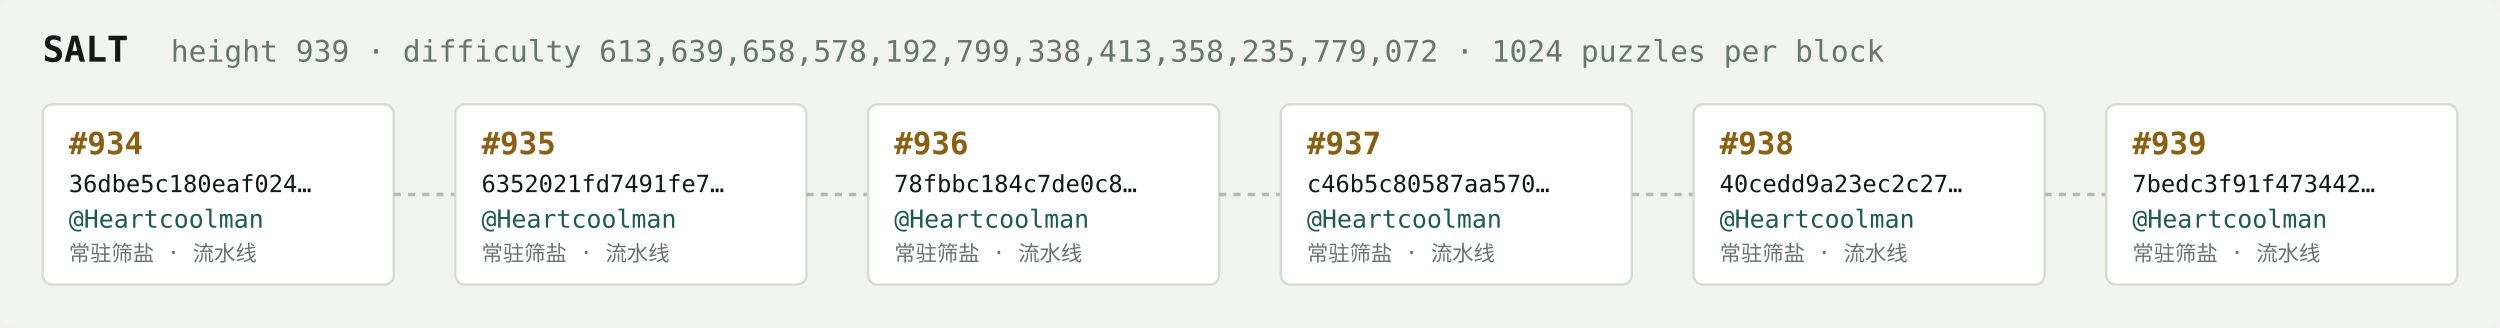
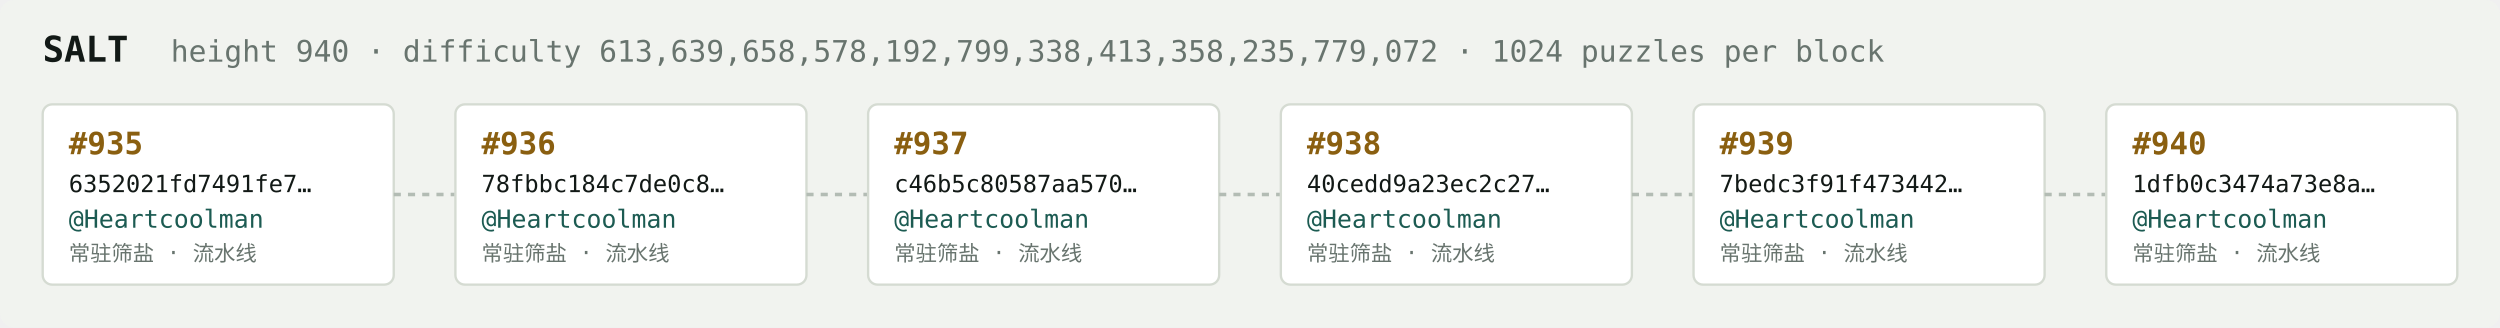
<svg xmlns="http://www.w3.org/2000/svg" width="1054" height="138" viewBox="0 0 1054 138" font-family="ui-monospace,SFMono-Regular,Menlo,monospace">
  <rect fill="#f1f3ef" width="1054" height="138" rx="6" />
  <text x="18" y="26" fill="#121916" font-size="15" font-weight="700">SALT</text>
-   <text x="72" y="26" fill="#68746e" font-size="12.5">height 939 · difficulty 613,639,658,578,192,799,338,413,358,235,779,072 · 1024 puzzles per block</text>
+   <text x="72" y="26" fill="#68746e" font-size="12.5">height 940 · difficulty 613,639,658,578,192,799,338,413,358,235,779,072 · 1024 puzzles per block</text>
  <rect x="18" y="44" width="148" height="76" rx="4" fill="#ffffff" stroke="#d5dbd2" stroke-width="1" />
-   <text x="29" y="65" fill="#8a5f10" font-size="13" font-weight="700">#934</text>
-   <text x="29" y="81" fill="#121916" font-size="10">36dbe5c180eaf024…</text>
+   <text x="29" y="65" fill="#8a5f10" font-size="13" font-weight="700">#935</text>
+   <text x="29" y="81" fill="#121916" font-size="10">6352021fd7491fe7…</text>
  <text x="29" y="96" fill="#1c5b52" font-size="10.5">@Heartcoolman</text>
  <text x="29" y="110" fill="#68746e" font-size="9">常驻筛盐 · 流水线</text>
  <line x1="166" y1="82.0" x2="192" y2="82.0" stroke="#b3bcb4" stroke-width="1.5" stroke-dasharray="3 3" />
  <rect x="192" y="44" width="148" height="76" rx="4" fill="#ffffff" stroke="#d5dbd2" stroke-width="1" />
-   <text x="203" y="65" fill="#8a5f10" font-size="13" font-weight="700">#935</text>
-   <text x="203" y="81" fill="#121916" font-size="10">6352021fd7491fe7…</text>
+   <text x="203" y="65" fill="#8a5f10" font-size="13" font-weight="700">#936</text>
+   <text x="203" y="81" fill="#121916" font-size="10">78fbbc184c7de0c8…</text>
  <text x="203" y="96" fill="#1c5b52" font-size="10.5">@Heartcoolman</text>
  <text x="203" y="110" fill="#68746e" font-size="9">常驻筛盐 · 流水线</text>
  <line x1="340" y1="82.0" x2="366" y2="82.0" stroke="#b3bcb4" stroke-width="1.5" stroke-dasharray="3 3" />
  <rect x="366" y="44" width="148" height="76" rx="4" fill="#ffffff" stroke="#d5dbd2" stroke-width="1" />
-   <text x="377" y="65" fill="#8a5f10" font-size="13" font-weight="700">#936</text>
-   <text x="377" y="81" fill="#121916" font-size="10">78fbbc184c7de0c8…</text>
+   <text x="377" y="65" fill="#8a5f10" font-size="13" font-weight="700">#937</text>
+   <text x="377" y="81" fill="#121916" font-size="10">c46b5c80587aa570…</text>
  <text x="377" y="96" fill="#1c5b52" font-size="10.5">@Heartcoolman</text>
  <text x="377" y="110" fill="#68746e" font-size="9">常驻筛盐 · 流水线</text>
  <line x1="514" y1="82.0" x2="540" y2="82.0" stroke="#b3bcb4" stroke-width="1.5" stroke-dasharray="3 3" />
  <rect x="540" y="44" width="148" height="76" rx="4" fill="#ffffff" stroke="#d5dbd2" stroke-width="1" />
-   <text x="551" y="65" fill="#8a5f10" font-size="13" font-weight="700">#937</text>
-   <text x="551" y="81" fill="#121916" font-size="10">c46b5c80587aa570…</text>
+   <text x="551" y="65" fill="#8a5f10" font-size="13" font-weight="700">#938</text>
+   <text x="551" y="81" fill="#121916" font-size="10">40cedd9a23ec2c27…</text>
  <text x="551" y="96" fill="#1c5b52" font-size="10.5">@Heartcoolman</text>
  <text x="551" y="110" fill="#68746e" font-size="9">常驻筛盐 · 流水线</text>
  <line x1="688" y1="82.0" x2="714" y2="82.0" stroke="#b3bcb4" stroke-width="1.5" stroke-dasharray="3 3" />
  <rect x="714" y="44" width="148" height="76" rx="4" fill="#ffffff" stroke="#d5dbd2" stroke-width="1" />
-   <text x="725" y="65" fill="#8a5f10" font-size="13" font-weight="700">#938</text>
-   <text x="725" y="81" fill="#121916" font-size="10">40cedd9a23ec2c27…</text>
+   <text x="725" y="65" fill="#8a5f10" font-size="13" font-weight="700">#939</text>
+   <text x="725" y="81" fill="#121916" font-size="10">7bedc3f91f473442…</text>
  <text x="725" y="96" fill="#1c5b52" font-size="10.5">@Heartcoolman</text>
  <text x="725" y="110" fill="#68746e" font-size="9">常驻筛盐 · 流水线</text>
  <line x1="862" y1="82.0" x2="888" y2="82.0" stroke="#b3bcb4" stroke-width="1.5" stroke-dasharray="3 3" />
  <rect x="888" y="44" width="148" height="76" rx="4" fill="#ffffff" stroke="#d5dbd2" stroke-width="1" />
-   <text x="899" y="65" fill="#8a5f10" font-size="13" font-weight="700">#939</text>
-   <text x="899" y="81" fill="#121916" font-size="10">7bedc3f91f473442…</text>
+   <text x="899" y="65" fill="#8a5f10" font-size="13" font-weight="700">#940</text>
+   <text x="899" y="81" fill="#121916" font-size="10">1dfb0c3474a73e8a…</text>
  <text x="899" y="96" fill="#1c5b52" font-size="10.5">@Heartcoolman</text>
  <text x="899" y="110" fill="#68746e" font-size="9">常驻筛盐 · 流水线</text>
</svg>
